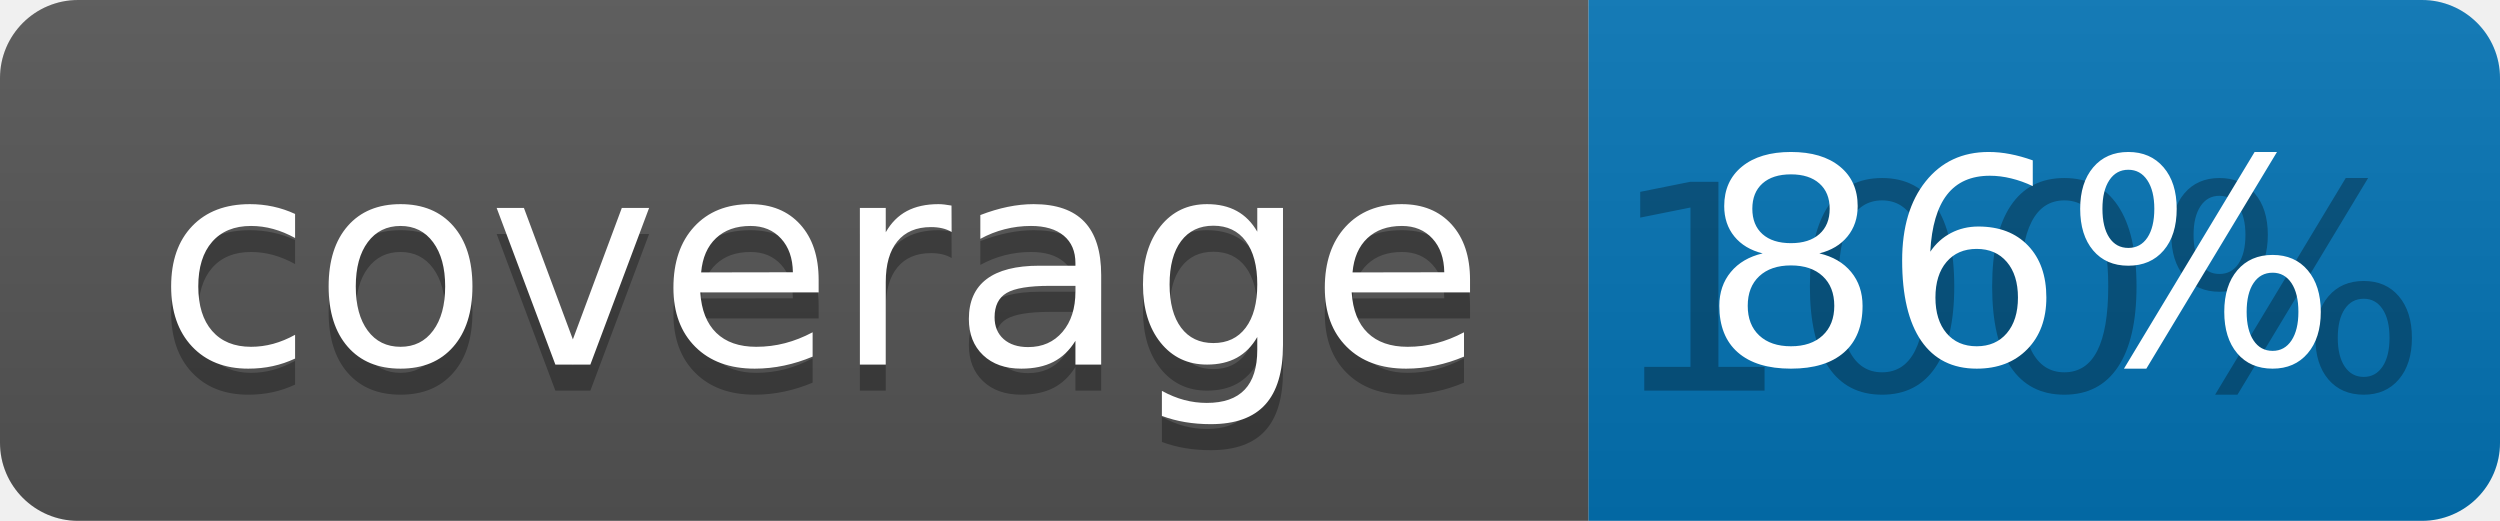
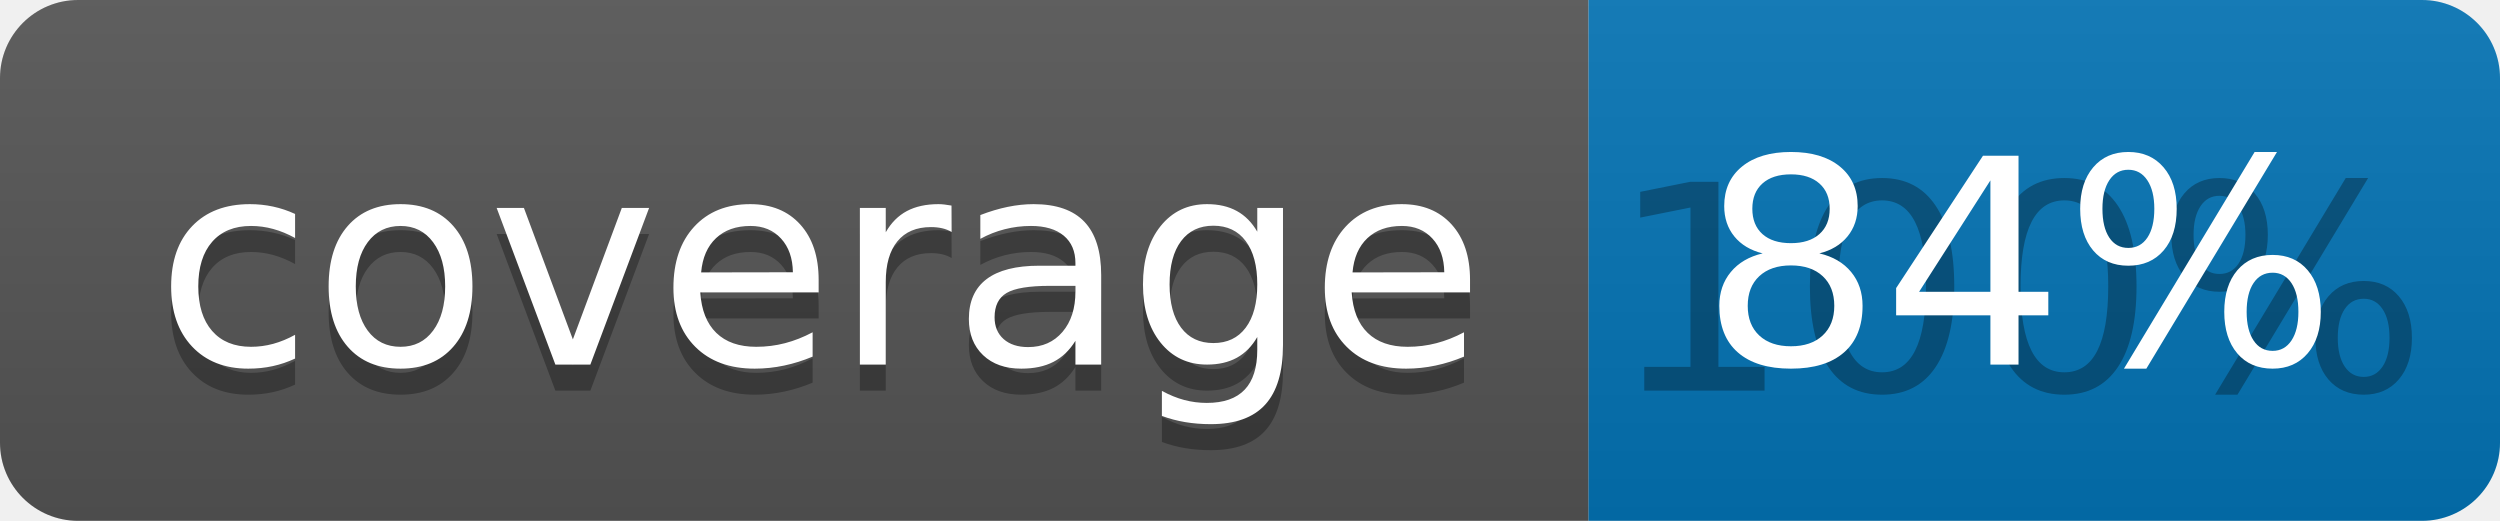
<svg xmlns="http://www.w3.org/2000/svg" width="96" height="20">
  <linearGradient id="b" x2="0" y2="100%">
    <stop offset="0" stop-color="#bbb" stop-opacity=".1" />
    <stop offset="1" stop-opacity=".1" />
  </linearGradient>
  <clipPath id="a">
    <rect width="96" height="20" rx="3" fill="#fff" />
  </clipPath>
  <g clip-path="url(#a)">
    <path fill="#555" d="M0 0h61v20H0z" />
    <path fill="#0374B5" d="M61 0h35v20H61z" />
    <path fill="url(#b)" d="M0 0h96v20H0z" />
  </g>
  <g fill="#fff" text-anchor="middle" font-family="DejaVu Sans,Verdana,Geneva,sans-serif" font-size="110">
    <text x="315" y="150" fill="#010101" fill-opacity=".3" transform="scale(.1)" textLength="510">coverage</text>
    <text x="315" y="140" transform="scale(.1)" textLength="510">coverage</text>
    <text x="775" y="150" fill="#010101" fill-opacity=".3" transform="scale(.1)" textLength="250">100%</text>
-     <text x="775" y="140" transform="scale(.1)" textLength="250">86%</text>
+     <text x="775" y="140" transform="scale(.1)" textLength="250">84%</text>
  </g>
</svg>
